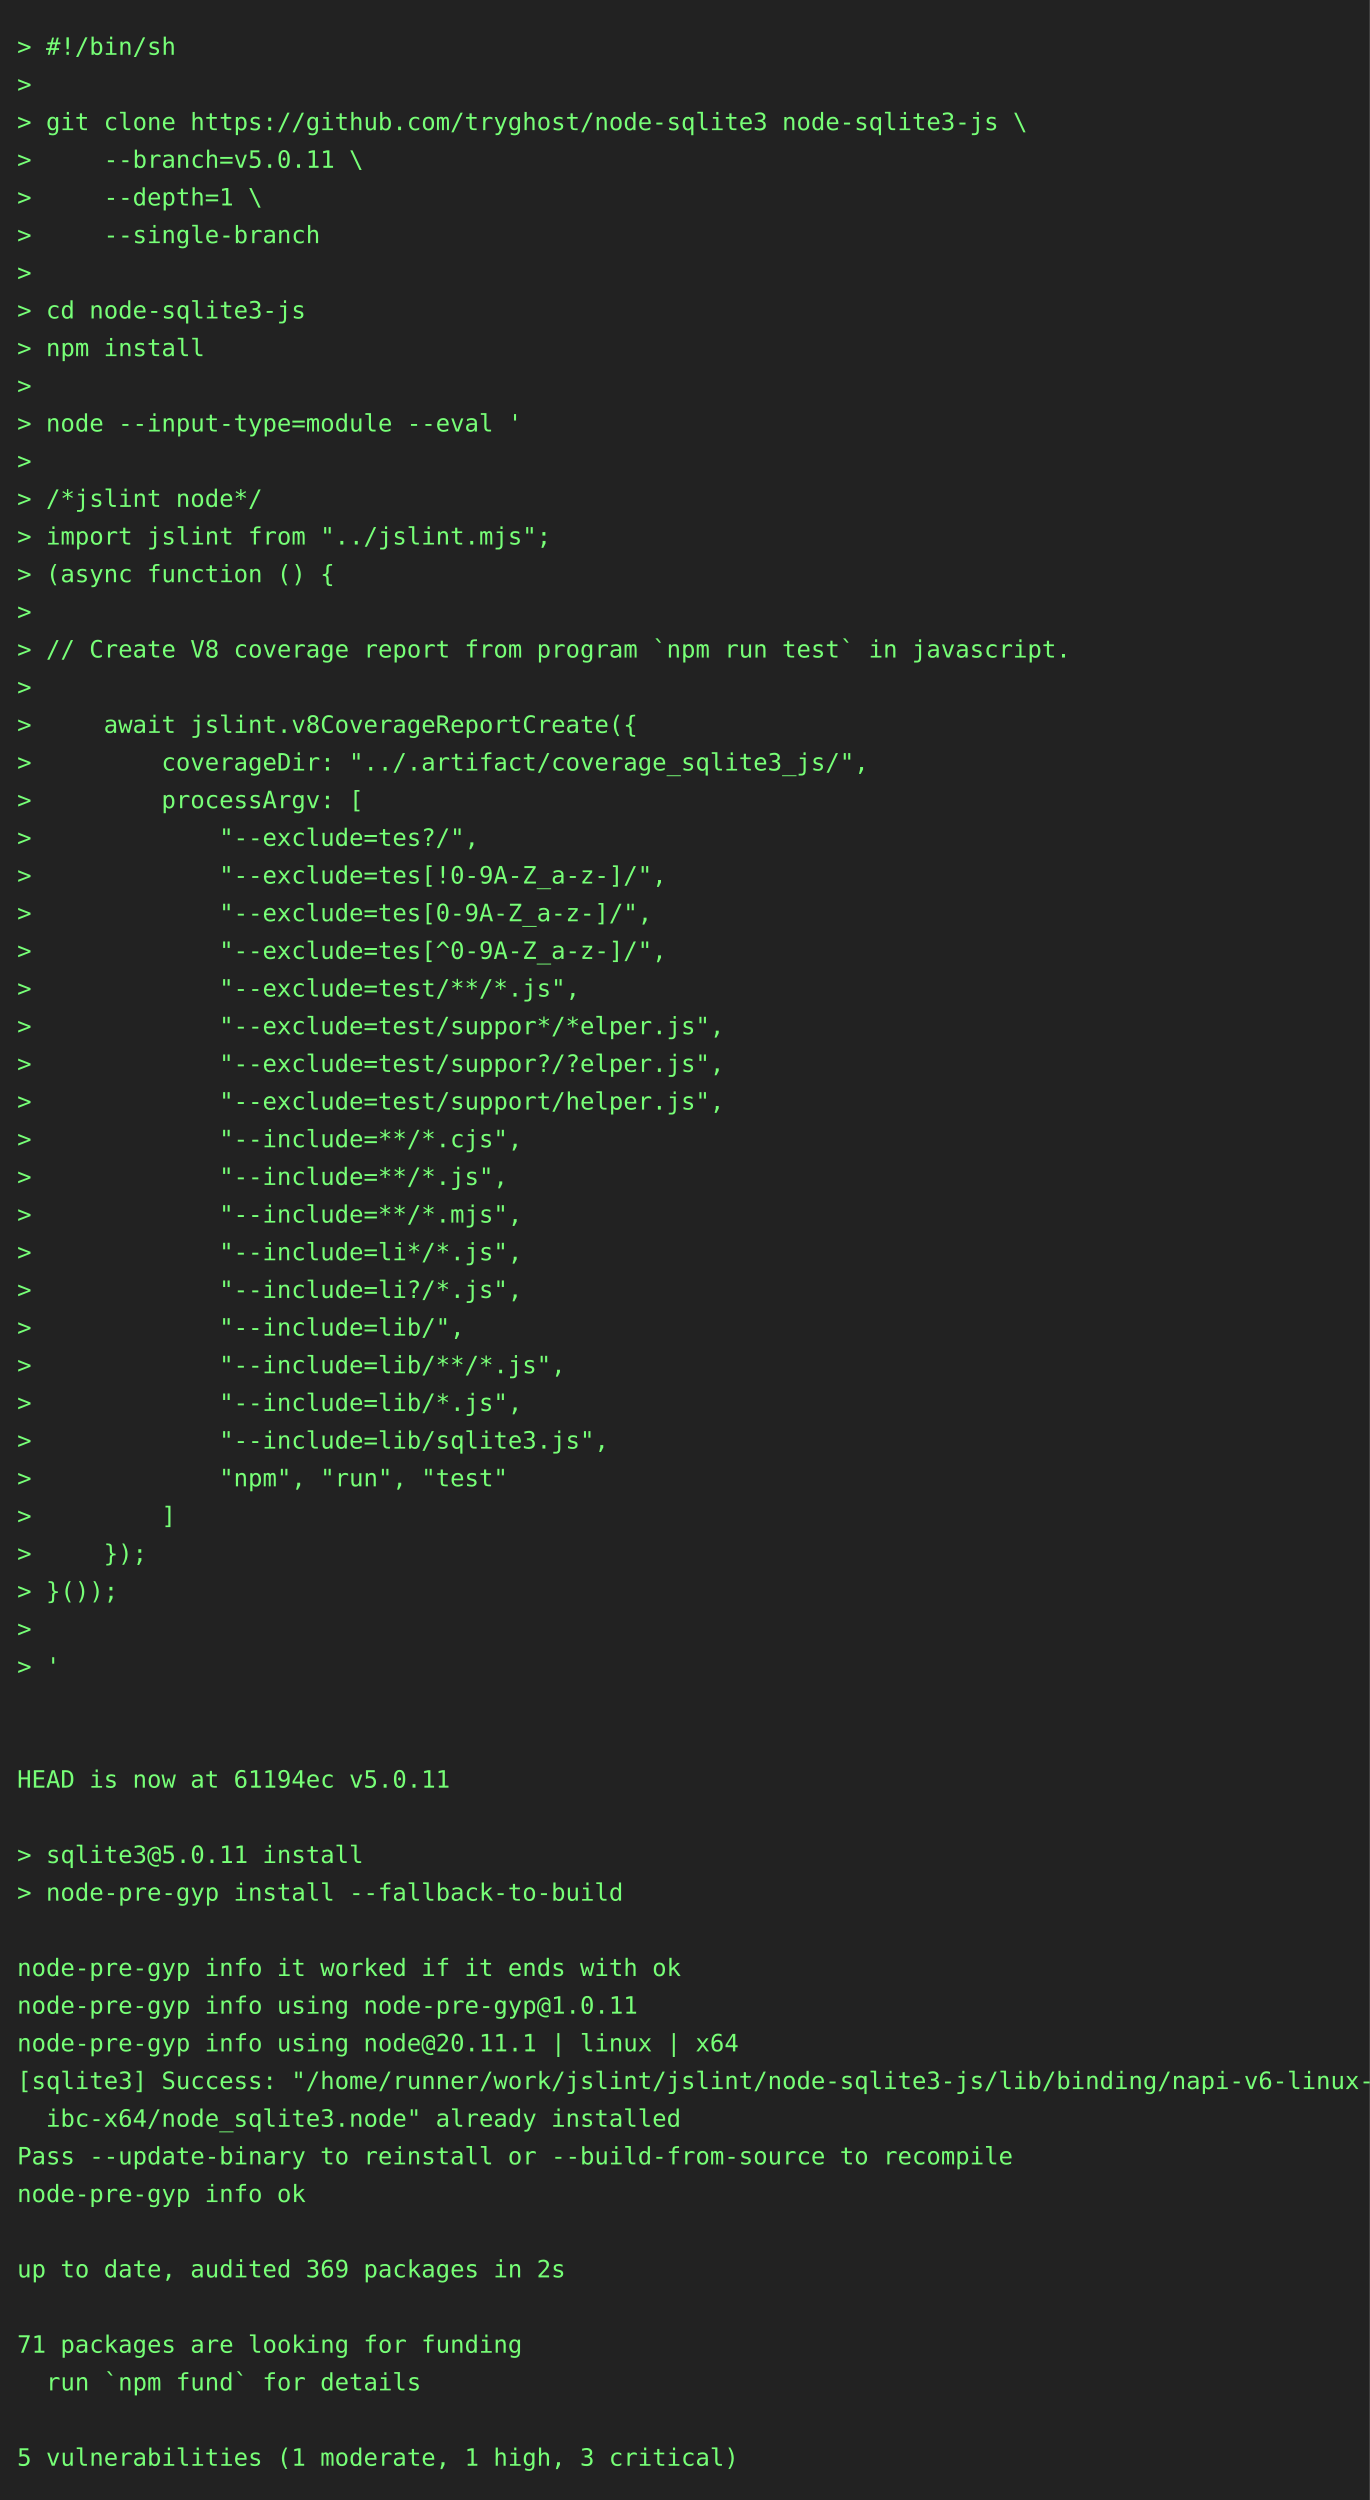
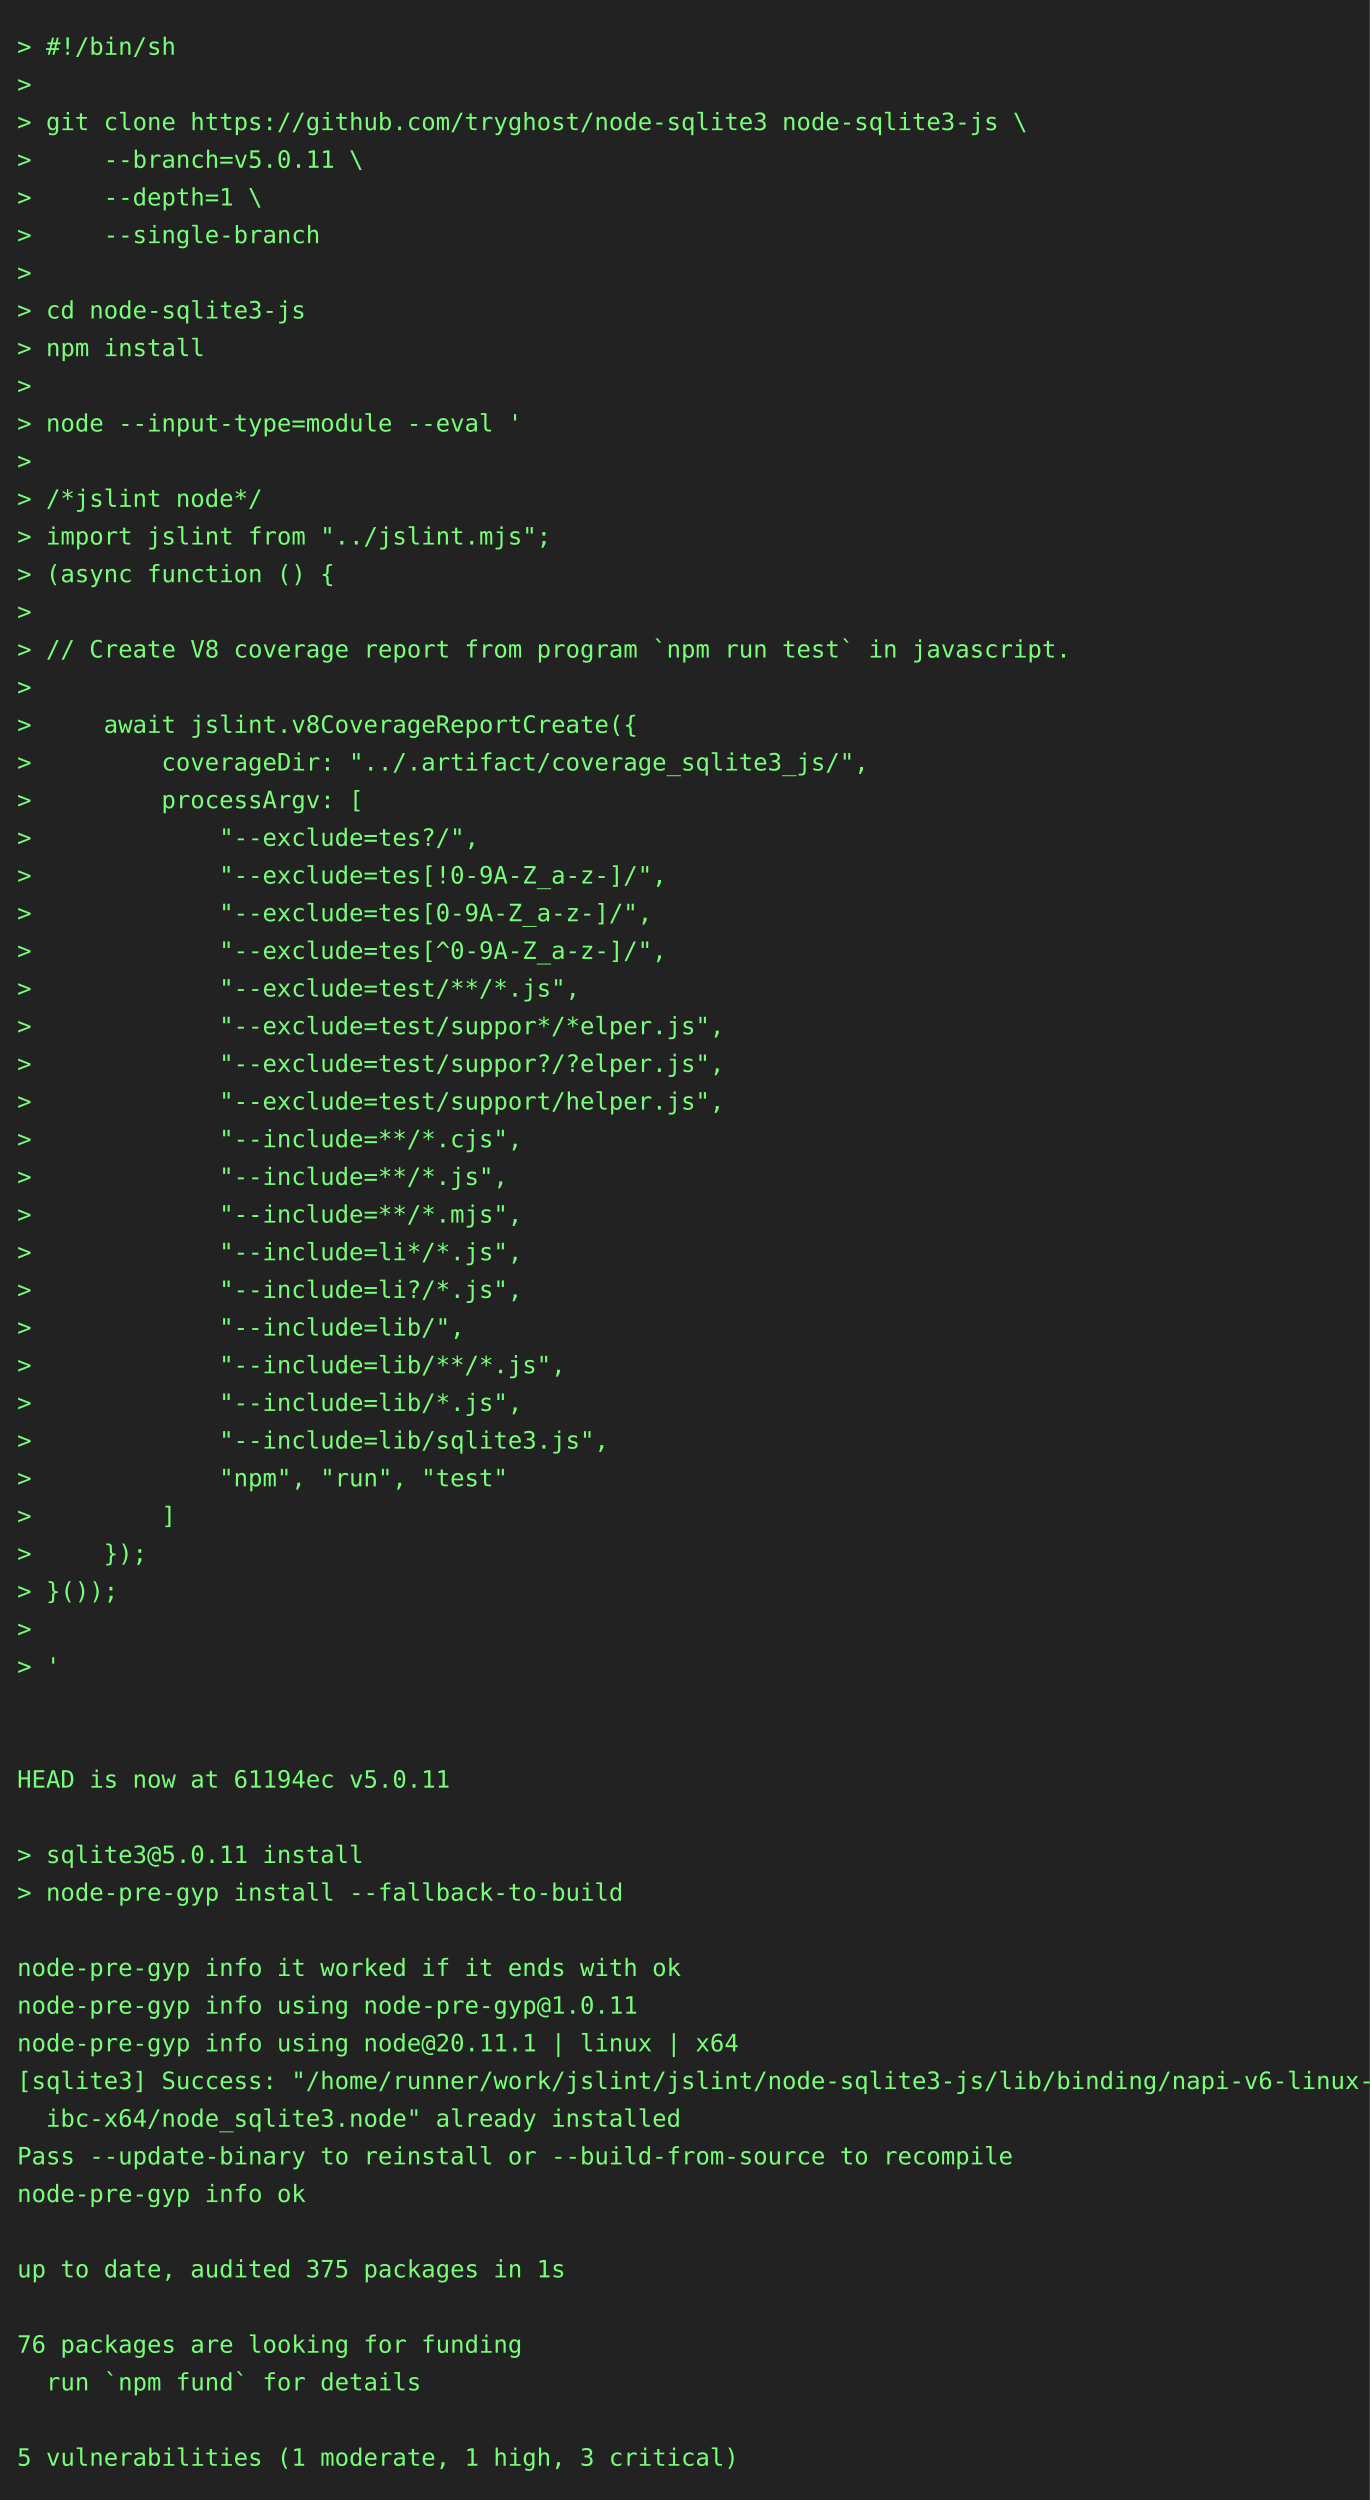
<svg xmlns="http://www.w3.org/2000/svg" height="1460" width="800">
  <rect height="1460" fill="#222" width="800" />
  <text fill="#7f7" font-family="consolas, menlo, monospace" font-size="14" xml:space="preserve">
    <tspan lengthAdjust="spacingAndGlyphs" textLength="768" x="10" y="32">&gt; #!/bin/sh                                                                                      </tspan>
    <tspan lengthAdjust="spacingAndGlyphs" textLength="768" x="10" y="54">&gt;                                                                                                </tspan>
    <tspan lengthAdjust="spacingAndGlyphs" textLength="768" x="10" y="76">&gt; git clone https://github.com/tryghost/node-sqlite3 node-sqlite3-js \                           </tspan>
    <tspan lengthAdjust="spacingAndGlyphs" textLength="768" x="10" y="98">&gt;     --branch=v5.0.11 \                                                                         </tspan>
    <tspan lengthAdjust="spacingAndGlyphs" textLength="768" x="10" y="120">&gt;     --depth=1 \                                                                                </tspan>
    <tspan lengthAdjust="spacingAndGlyphs" textLength="768" x="10" y="142">&gt;     --single-branch                                                                            </tspan>
    <tspan lengthAdjust="spacingAndGlyphs" textLength="768" x="10" y="164">&gt;                                                                                                </tspan>
    <tspan lengthAdjust="spacingAndGlyphs" textLength="768" x="10" y="186">&gt; cd node-sqlite3-js                                                                             </tspan>
    <tspan lengthAdjust="spacingAndGlyphs" textLength="768" x="10" y="208">&gt; npm install                                                                                    </tspan>
    <tspan lengthAdjust="spacingAndGlyphs" textLength="768" x="10" y="230">&gt;                                                                                                </tspan>
    <tspan lengthAdjust="spacingAndGlyphs" textLength="768" x="10" y="252">&gt; node --input-type=module --eval '                                                              </tspan>
    <tspan lengthAdjust="spacingAndGlyphs" textLength="768" x="10" y="274">&gt;                                                                                                </tspan>
    <tspan lengthAdjust="spacingAndGlyphs" textLength="768" x="10" y="296">&gt; /*jslint node*/                                                                                </tspan>
    <tspan lengthAdjust="spacingAndGlyphs" textLength="768" x="10" y="318">&gt; import jslint from "../jslint.mjs";                                                            </tspan>
    <tspan lengthAdjust="spacingAndGlyphs" textLength="768" x="10" y="340">&gt; (async function () {                                                                           </tspan>
    <tspan lengthAdjust="spacingAndGlyphs" textLength="768" x="10" y="362">&gt;                                                                                                </tspan>
    <tspan lengthAdjust="spacingAndGlyphs" textLength="768" x="10" y="384">&gt; // Create V8 coverage report from program `npm run test` in javascript.                        </tspan>
    <tspan lengthAdjust="spacingAndGlyphs" textLength="768" x="10" y="406">&gt;                                                                                                </tspan>
    <tspan lengthAdjust="spacingAndGlyphs" textLength="768" x="10" y="428">&gt;     await jslint.v8CoverageReportCreate({                                                      </tspan>
    <tspan lengthAdjust="spacingAndGlyphs" textLength="768" x="10" y="450">&gt;         coverageDir: "../.artifact/coverage_sqlite3_js/",                                      </tspan>
    <tspan lengthAdjust="spacingAndGlyphs" textLength="768" x="10" y="472">&gt;         processArgv: [                                                                         </tspan>
    <tspan lengthAdjust="spacingAndGlyphs" textLength="768" x="10" y="494">&gt;             "--exclude=tes?/",                                                                 </tspan>
    <tspan lengthAdjust="spacingAndGlyphs" textLength="768" x="10" y="516">&gt;             "--exclude=tes[!0-9A-Z_a-z-]/",                                                    </tspan>
    <tspan lengthAdjust="spacingAndGlyphs" textLength="768" x="10" y="538">&gt;             "--exclude=tes[0-9A-Z_a-z-]/",                                                     </tspan>
    <tspan lengthAdjust="spacingAndGlyphs" textLength="768" x="10" y="560">&gt;             "--exclude=tes[^0-9A-Z_a-z-]/",                                                    </tspan>
    <tspan lengthAdjust="spacingAndGlyphs" textLength="768" x="10" y="582">&gt;             "--exclude=test/**/*.js",                                                          </tspan>
    <tspan lengthAdjust="spacingAndGlyphs" textLength="768" x="10" y="604">&gt;             "--exclude=test/suppor*/*elper.js",                                                </tspan>
    <tspan lengthAdjust="spacingAndGlyphs" textLength="768" x="10" y="626">&gt;             "--exclude=test/suppor?/?elper.js",                                                </tspan>
    <tspan lengthAdjust="spacingAndGlyphs" textLength="768" x="10" y="648">&gt;             "--exclude=test/support/helper.js",                                                </tspan>
    <tspan lengthAdjust="spacingAndGlyphs" textLength="768" x="10" y="670">&gt;             "--include=**/*.cjs",                                                              </tspan>
    <tspan lengthAdjust="spacingAndGlyphs" textLength="768" x="10" y="692">&gt;             "--include=**/*.js",                                                               </tspan>
    <tspan lengthAdjust="spacingAndGlyphs" textLength="768" x="10" y="714">&gt;             "--include=**/*.mjs",                                                              </tspan>
    <tspan lengthAdjust="spacingAndGlyphs" textLength="768" x="10" y="736">&gt;             "--include=li*/*.js",                                                              </tspan>
    <tspan lengthAdjust="spacingAndGlyphs" textLength="768" x="10" y="758">&gt;             "--include=li?/*.js",                                                              </tspan>
    <tspan lengthAdjust="spacingAndGlyphs" textLength="768" x="10" y="780">&gt;             "--include=lib/",                                                                  </tspan>
    <tspan lengthAdjust="spacingAndGlyphs" textLength="768" x="10" y="802">&gt;             "--include=lib/**/*.js",                                                           </tspan>
    <tspan lengthAdjust="spacingAndGlyphs" textLength="768" x="10" y="824">&gt;             "--include=lib/*.js",                                                              </tspan>
    <tspan lengthAdjust="spacingAndGlyphs" textLength="768" x="10" y="846">&gt;             "--include=lib/sqlite3.js",                                                        </tspan>
    <tspan lengthAdjust="spacingAndGlyphs" textLength="768" x="10" y="868">&gt;             "npm", "run", "test"                                                               </tspan>
    <tspan lengthAdjust="spacingAndGlyphs" textLength="768" x="10" y="890">&gt;         ]                                                                                      </tspan>
    <tspan lengthAdjust="spacingAndGlyphs" textLength="768" x="10" y="912">&gt;     });                                                                                        </tspan>
    <tspan lengthAdjust="spacingAndGlyphs" textLength="768" x="10" y="934">&gt; }());                                                                                          </tspan>
    <tspan lengthAdjust="spacingAndGlyphs" textLength="768" x="10" y="956">&gt;                                                                                                </tspan>
    <tspan lengthAdjust="spacingAndGlyphs" textLength="768" x="10" y="978">&gt; '                                                                                              </tspan>
    <tspan lengthAdjust="spacingAndGlyphs" textLength="768" x="10" y="1000">                                                                                                 </tspan>
    <tspan lengthAdjust="spacingAndGlyphs" textLength="768" x="10" y="1022">                                                                                                 </tspan>
    <tspan lengthAdjust="spacingAndGlyphs" textLength="768" x="10" y="1044">HEAD is now at 61194ec v5.0.11                                                                   </tspan>
    <tspan lengthAdjust="spacingAndGlyphs" textLength="768" x="10" y="1066">                                                                                                 </tspan>
    <tspan lengthAdjust="spacingAndGlyphs" textLength="768" x="10" y="1088">&gt; sqlite3@5.0.11 install                                                                         </tspan>
    <tspan lengthAdjust="spacingAndGlyphs" textLength="768" x="10" y="1110">&gt; node-pre-gyp install --fallback-to-build                                                       </tspan>
    <tspan lengthAdjust="spacingAndGlyphs" textLength="768" x="10" y="1132">                                                                                                 </tspan>
    <tspan lengthAdjust="spacingAndGlyphs" textLength="768" x="10" y="1154">node-pre-gyp info it worked if it ends with ok                                                   </tspan>
    <tspan lengthAdjust="spacingAndGlyphs" textLength="768" x="10" y="1176">node-pre-gyp info using node-pre-gyp@1.0.11                                                      </tspan>
    <tspan lengthAdjust="spacingAndGlyphs" textLength="768" x="10" y="1198">node-pre-gyp info using node@20.11.1 | linux | x64                                               </tspan>
    <tspan lengthAdjust="spacingAndGlyphs" textLength="768" x="10" y="1220">[sqlite3] Success: "/home/runner/work/jslint/jslint/node-sqlite3-js/lib/binding/napi-v6-linux-gl\</tspan>
    <tspan lengthAdjust="spacingAndGlyphs" textLength="768" x="10" y="1242">  ibc-x64/node_sqlite3.node" already installed                                                   </tspan>
    <tspan lengthAdjust="spacingAndGlyphs" textLength="768" x="10" y="1264">Pass --update-binary to reinstall or --build-from-source to recompile                            </tspan>
    <tspan lengthAdjust="spacingAndGlyphs" textLength="768" x="10" y="1286">node-pre-gyp info ok                                                                             </tspan>
    <tspan lengthAdjust="spacingAndGlyphs" textLength="768" x="10" y="1308">                                                                                                 </tspan>
-     <tspan lengthAdjust="spacingAndGlyphs" textLength="768" x="10" y="1330">up to date, audited 369 packages in 2s                                                           </tspan>
+     <tspan lengthAdjust="spacingAndGlyphs" textLength="768" x="10" y="1330">up to date, audited 375 packages in 1s                                                           </tspan>
    <tspan lengthAdjust="spacingAndGlyphs" textLength="768" x="10" y="1352">                                                                                                 </tspan>
-     <tspan lengthAdjust="spacingAndGlyphs" textLength="768" x="10" y="1374">71 packages are looking for funding                                                              </tspan>
+     <tspan lengthAdjust="spacingAndGlyphs" textLength="768" x="10" y="1374">76 packages are looking for funding                                                              </tspan>
    <tspan lengthAdjust="spacingAndGlyphs" textLength="768" x="10" y="1396">  run `npm fund` for details                                                                     </tspan>
    <tspan lengthAdjust="spacingAndGlyphs" textLength="768" x="10" y="1418">                                                                                                 </tspan>
    <tspan lengthAdjust="spacingAndGlyphs" textLength="768" x="10" y="1440">5 vulnerabilities (1 moderate, 1 high, 3 critical)                                               </tspan>
  </text>
</svg>
